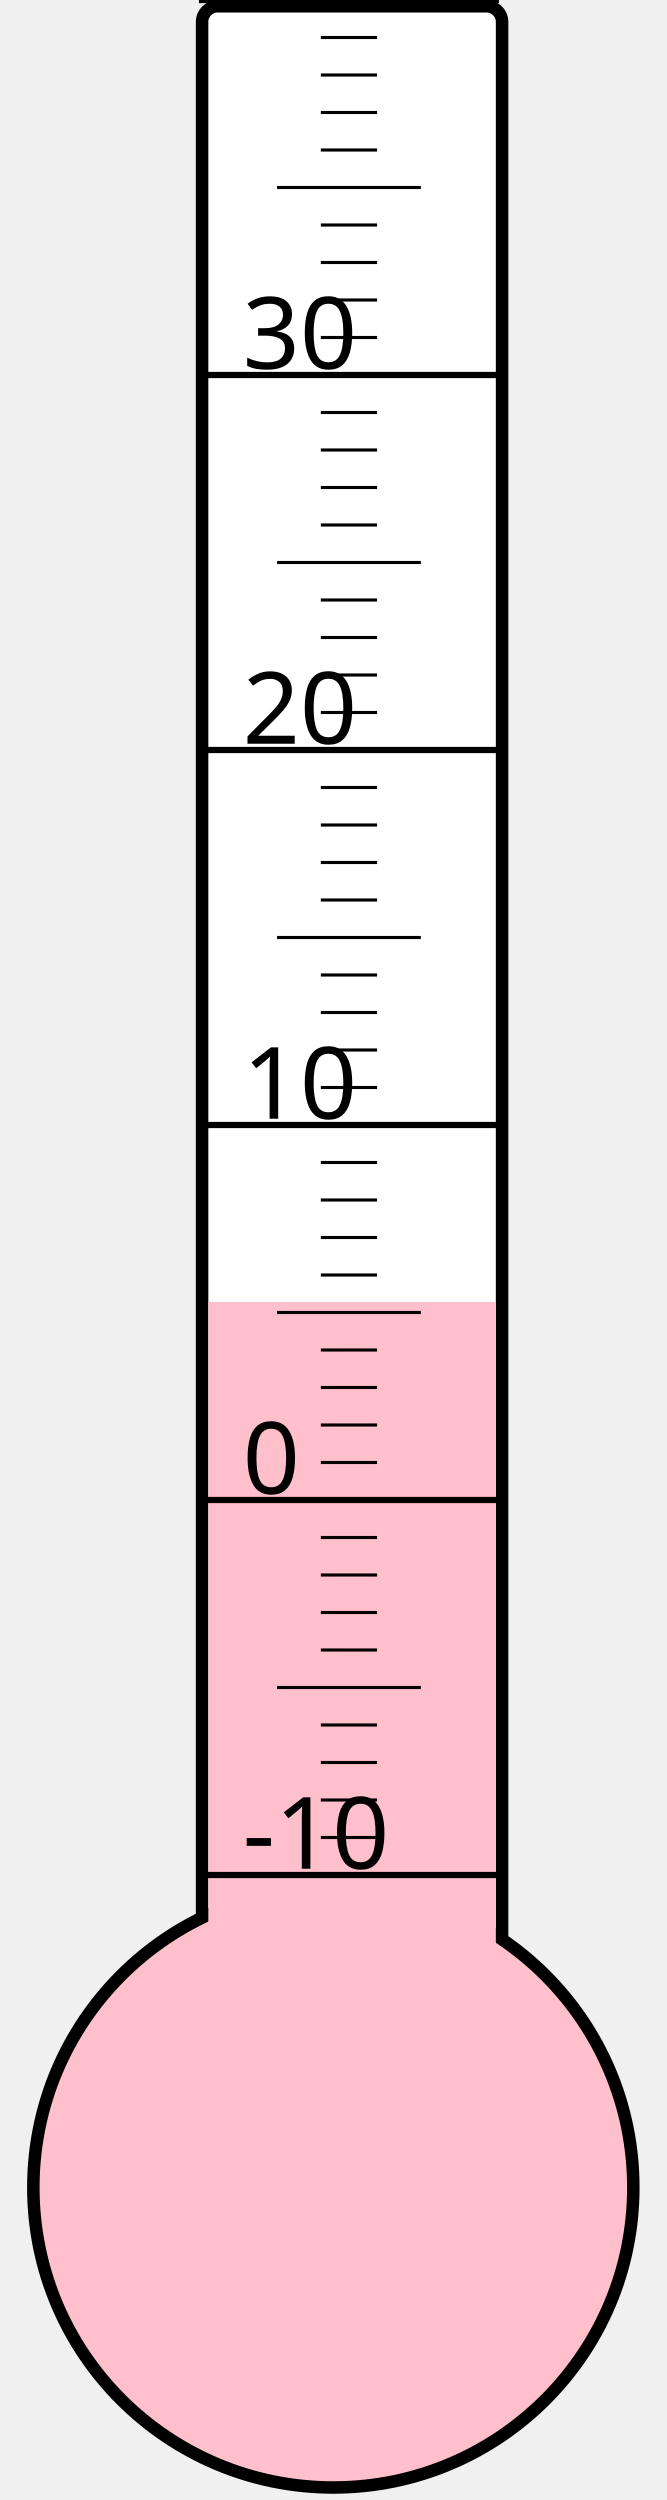
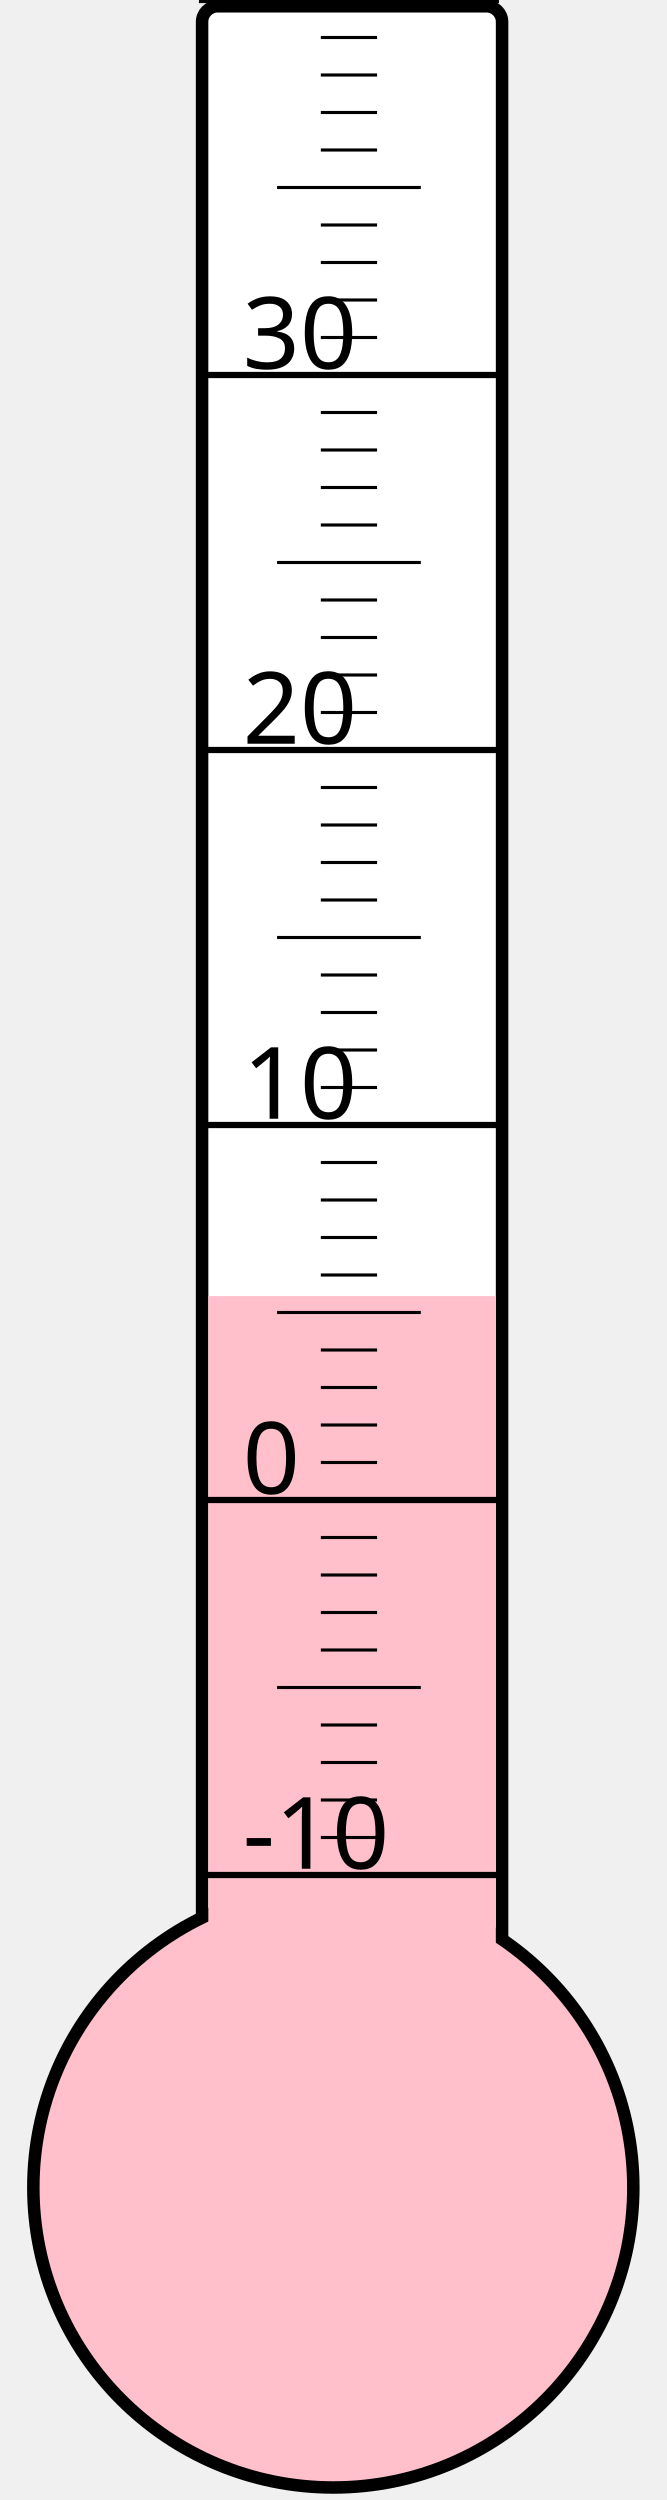
<svg xmlns="http://www.w3.org/2000/svg" width="40px" height="150px" viewBox="0 0 200 800">
  <rect width="200" height="800" x="0" y="0" style="fill: #ffffeb; fill-opacity: 0;" />
  <rect width="96" height="680" x="58" y="2" rx="5" ry="5" style="fill: white; fill-opacity: 1; stroke: black; stroke-width: 4;" />
  <circle cx="100" cy="700" r="96" style="fill: pink; stroke: black; stroke-width: 4;" />
-   <rect width="92" height="283.375" x="60" y="416.625" style="fill: pink; fill-opacity: 1; stroke-width: 0;" />
+   <rect width="92" height="285.25" x="60" y="414.75" style="fill: pink; fill-opacity: 1; stroke-width: 0;" />
  <text x="71" y="598" style="font-family: sans-serif; font-size: 24pt;">-10</text>
  <text x="71" y="478" style="font-family: sans-serif; font-size: 24pt;">0</text>
  <text x="71" y="358" style="font-family: sans-serif; font-size: 24pt;">10</text>
  <text x="71" y="238" style="font-family: sans-serif; font-size: 24pt;">20</text>
  <text x="71" y="118" style="font-family: sans-serif; font-size: 24pt;">30</text>
  <g style="stroke: black;">
    <line x1="57" y1="600" x2="153" y2="600" style="stroke-width: 2;" />
    <line x1="96" y1="588" x2="114" y2="588" style="stroke-width: 1;" />
    <line x1="96" y1="576" x2="114" y2="576" style="stroke-width: 1;" />
    <line x1="96" y1="564" x2="114" y2="564" style="stroke-width: 1;" />
    <line x1="96" y1="552" x2="114" y2="552" style="stroke-width: 1;" />
    <line x1="82" y1="540" x2="128" y2="540" style="stroke-width: 1;" />
    <line x1="96" y1="528" x2="114" y2="528" style="stroke-width: 1;" />
    <line x1="96" y1="516" x2="114" y2="516" style="stroke-width: 1;" />
    <line x1="96" y1="504" x2="114" y2="504" style="stroke-width: 1;" />
    <line x1="96" y1="492" x2="114" y2="492" style="stroke-width: 1;" />
    <line x1="57" y1="480" x2="153" y2="480" style="stroke-width: 2;" />
    <line x1="96" y1="468" x2="114" y2="468" style="stroke-width: 1;" />
    <line x1="96" y1="456" x2="114" y2="456" style="stroke-width: 1;" />
    <line x1="96" y1="444" x2="114" y2="444" style="stroke-width: 1;" />
    <line x1="96" y1="432" x2="114" y2="432" style="stroke-width: 1;" />
    <line x1="82" y1="420" x2="128" y2="420" style="stroke-width: 1;" />
    <line x1="96" y1="408" x2="114" y2="408" style="stroke-width: 1;" />
    <line x1="96" y1="396" x2="114" y2="396" style="stroke-width: 1;" />
    <line x1="96" y1="384" x2="114" y2="384" style="stroke-width: 1;" />
    <line x1="96" y1="372" x2="114" y2="372" style="stroke-width: 1;" />
    <line x1="57" y1="360" x2="153" y2="360" style="stroke-width: 2;" />
    <line x1="96" y1="348" x2="114" y2="348" style="stroke-width: 1;" />
    <line x1="96" y1="336" x2="114" y2="336" style="stroke-width: 1;" />
    <line x1="96" y1="324" x2="114" y2="324" style="stroke-width: 1;" />
    <line x1="96" y1="312" x2="114" y2="312" style="stroke-width: 1;" />
    <line x1="82" y1="300" x2="128" y2="300" style="stroke-width: 1;" />
    <line x1="96" y1="288" x2="114" y2="288" style="stroke-width: 1;" />
    <line x1="96" y1="276" x2="114" y2="276" style="stroke-width: 1;" />
    <line x1="96" y1="264" x2="114" y2="264" style="stroke-width: 1;" />
    <line x1="96" y1="252" x2="114" y2="252" style="stroke-width: 1;" />
    <line x1="57" y1="240" x2="153" y2="240" style="stroke-width: 2;" />
    <line x1="96" y1="228" x2="114" y2="228" style="stroke-width: 1;" />
    <line x1="96" y1="216" x2="114" y2="216" style="stroke-width: 1;" />
    <line x1="96" y1="204" x2="114" y2="204" style="stroke-width: 1;" />
    <line x1="96" y1="192" x2="114" y2="192" style="stroke-width: 1;" />
    <line x1="82" y1="180" x2="128" y2="180" style="stroke-width: 1;" />
    <line x1="96" y1="168" x2="114" y2="168" style="stroke-width: 1;" />
    <line x1="96" y1="156" x2="114" y2="156" style="stroke-width: 1;" />
    <line x1="96" y1="144" x2="114" y2="144" style="stroke-width: 1;" />
    <line x1="96" y1="132" x2="114" y2="132" style="stroke-width: 1;" />
    <line x1="57" y1="120" x2="153" y2="120" style="stroke-width: 2;" />
    <line x1="96" y1="108" x2="114" y2="108" style="stroke-width: 1;" />
    <line x1="96" y1="96" x2="114" y2="96" style="stroke-width: 1;" />
    <line x1="96" y1="84" x2="114" y2="84" style="stroke-width: 1;" />
    <line x1="96" y1="72" x2="114" y2="72" style="stroke-width: 1;" />
    <line x1="82" y1="60" x2="128" y2="60" style="stroke-width: 1;" />
    <line x1="96" y1="48" x2="114" y2="48" style="stroke-width: 1;" />
    <line x1="96" y1="36" x2="114" y2="36" style="stroke-width: 1;" />
    <line x1="96" y1="24" x2="114" y2="24" style="stroke-width: 1;" />
    <line x1="96" y1="12" x2="114" y2="12" style="stroke-width: 1;" />
    <line x1="57" y1="0" x2="153" y2="0" style="stroke-width: 2;" />
  </g>
</svg>
